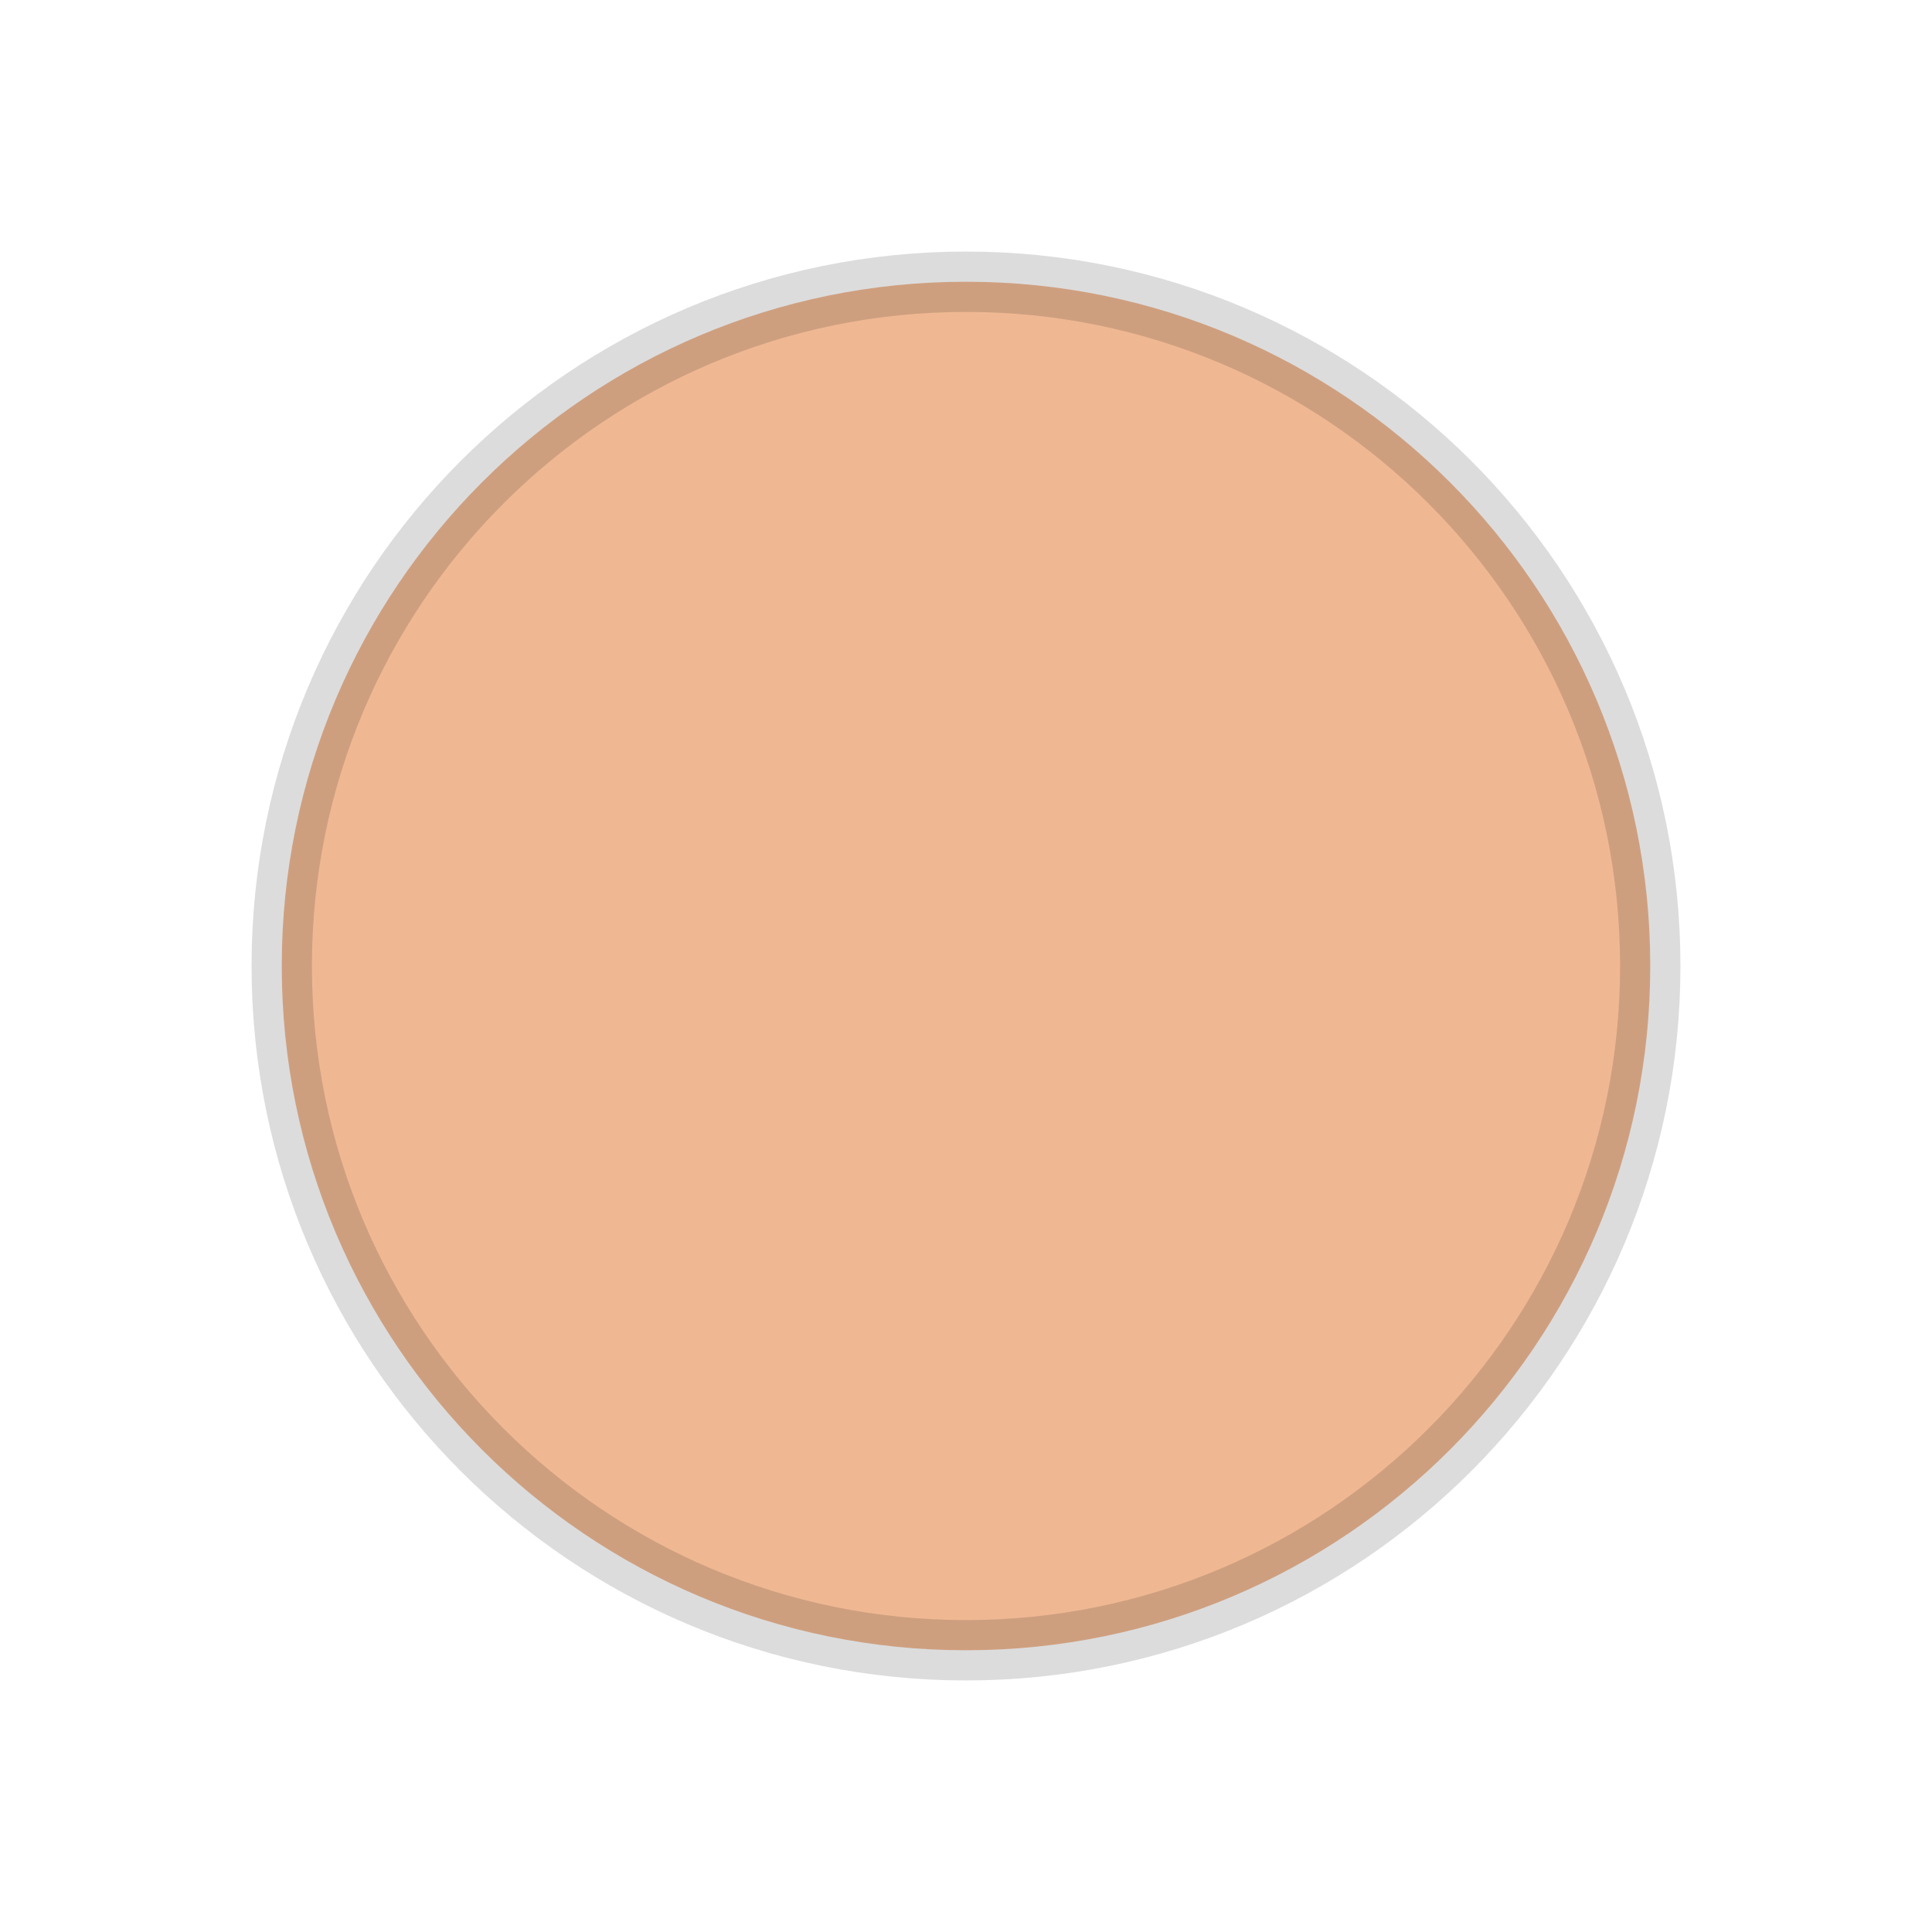
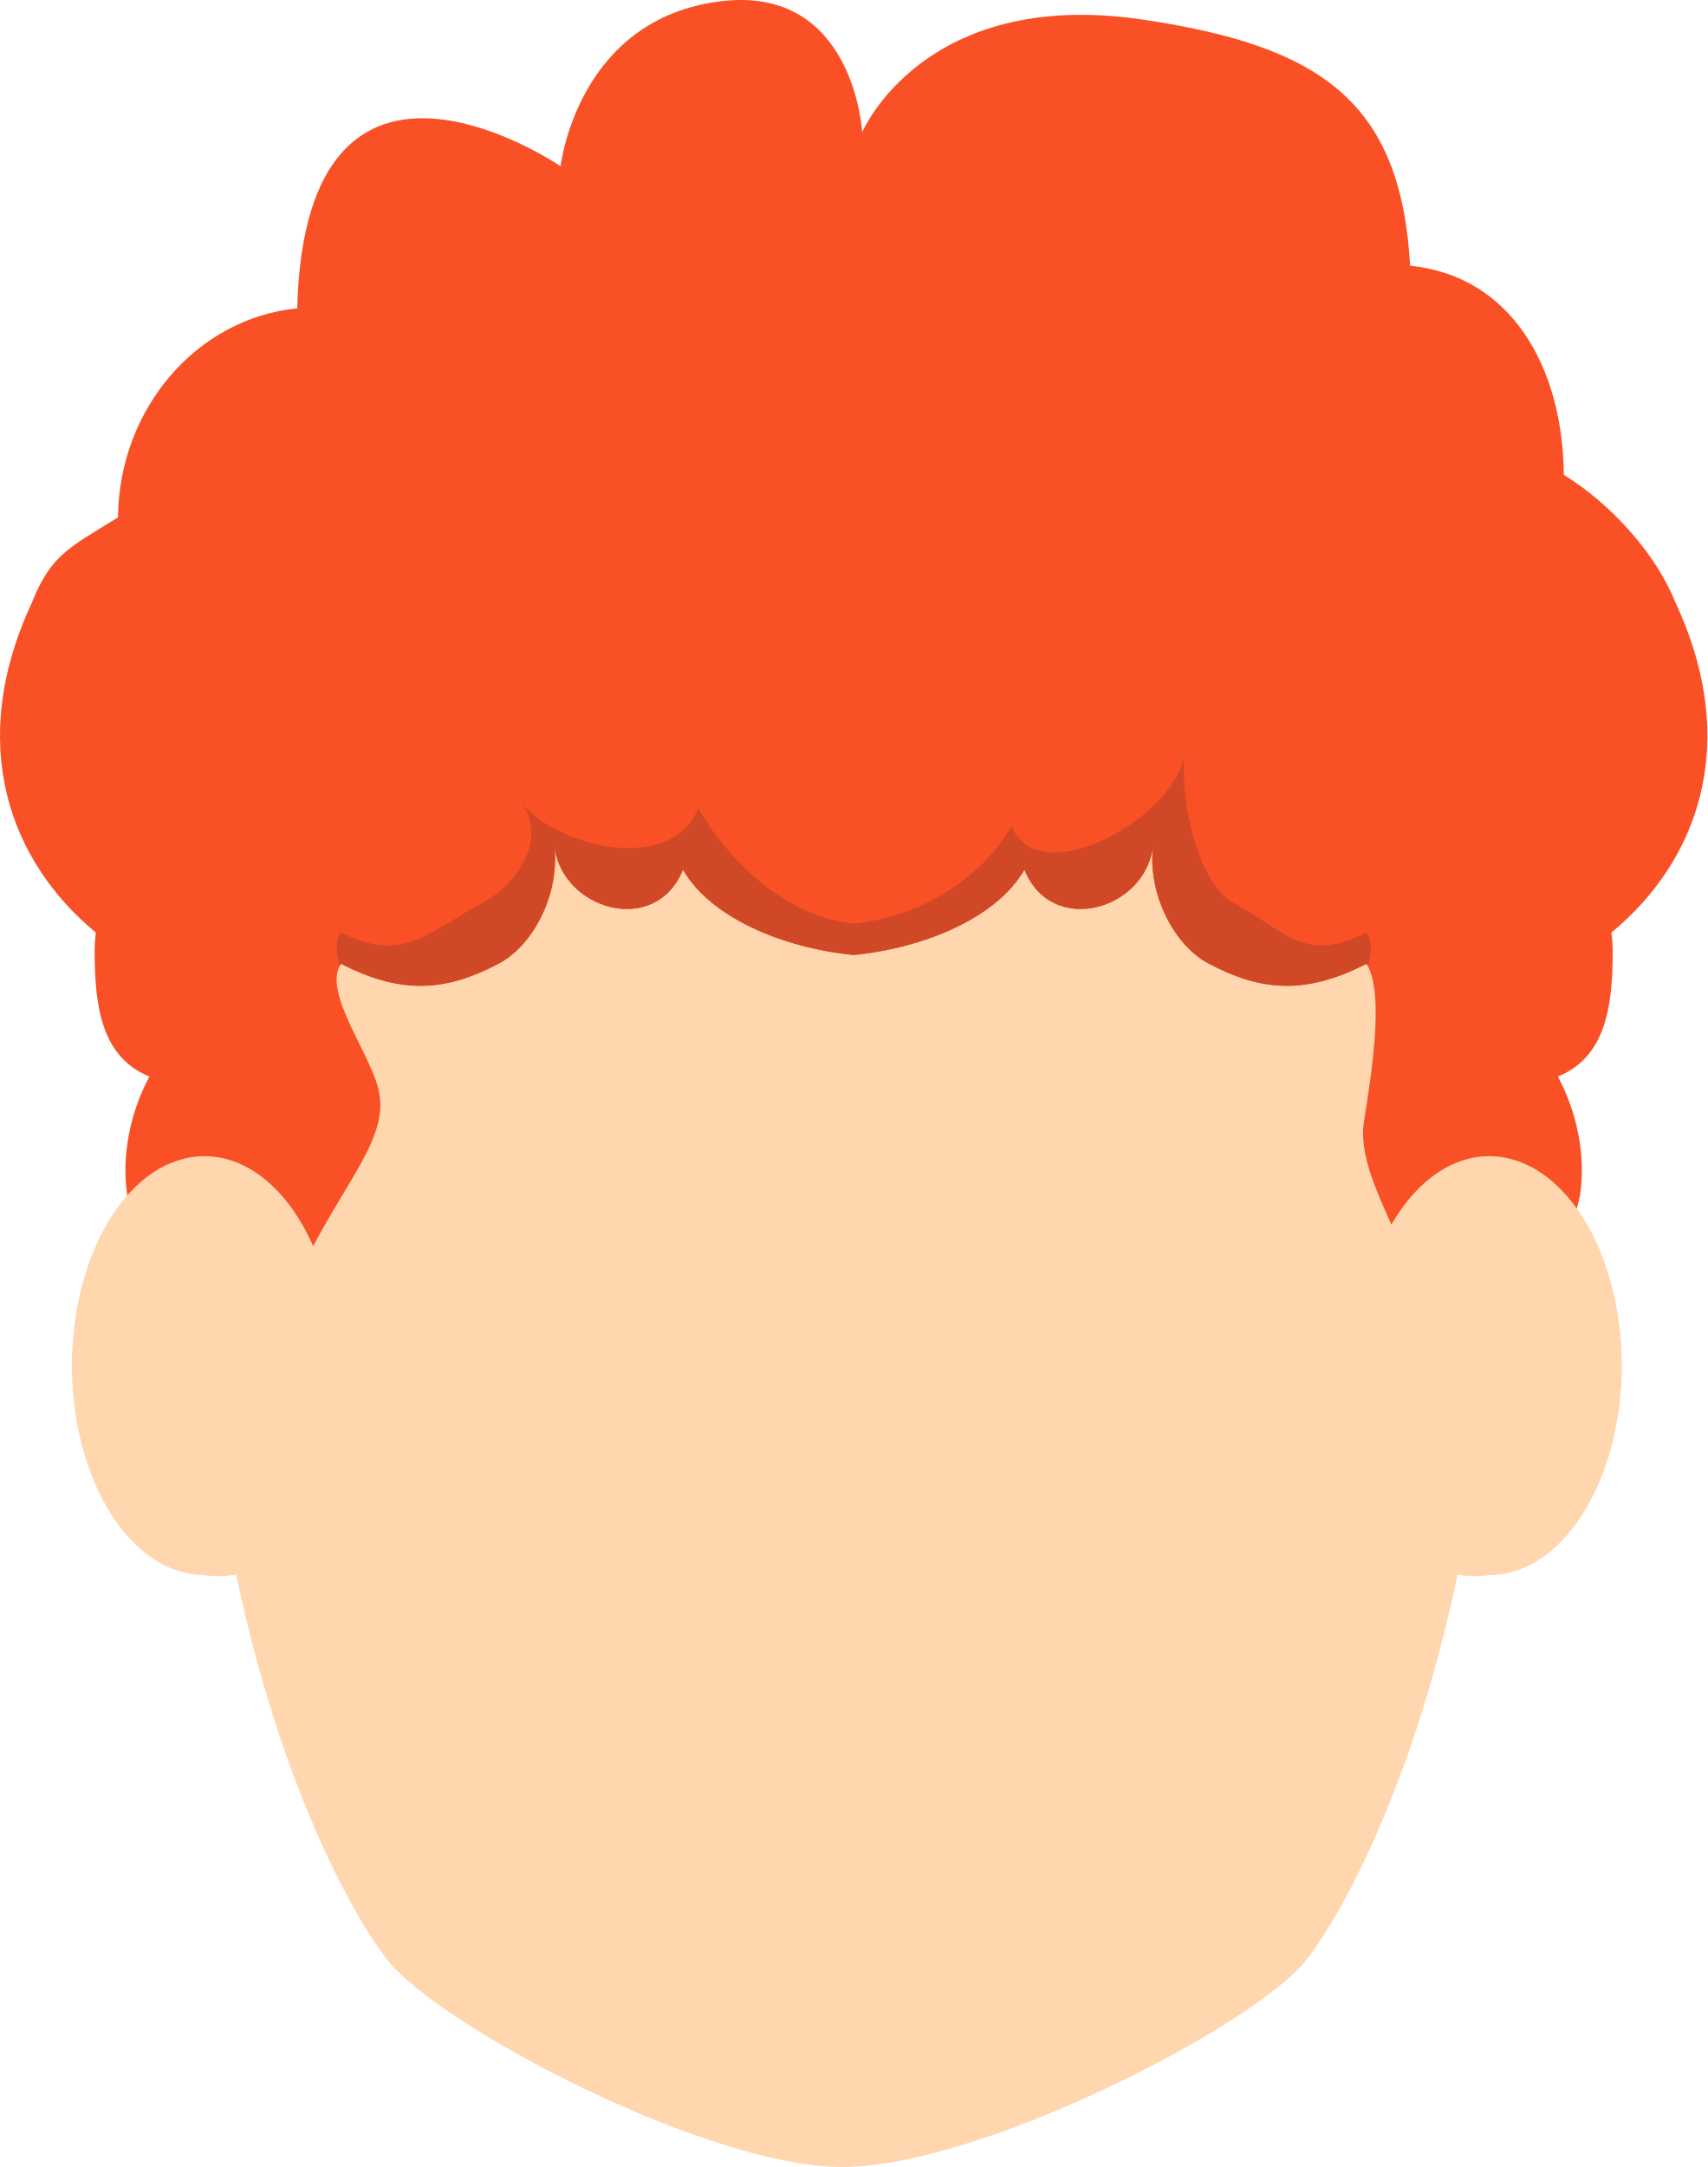
- <svg xmlns="http://www.w3.org/2000/svg" viewBox="0 0 48 48" width="48" height="48">
-   <circle cx="24" cy="24" r="17" fill="#EFB893" stroke="rgba(0,0,0,0.14)" stroke-width="1.5" />
+ <svg xmlns="http://www.w3.org/2000/svg" width="25.755mm" height="32.679mm" viewBox="0 0 25.755 32.679" version="1.1" id="svg1">
+   <defs id="defs1" />
+   <g id="layer1" transform="translate(-107.731,-27.40976)">
+     <g id="g70" transform="matrix(0.2645833,0,0,0.2645833,95.06717,19.2827)">
+       <g id="g88" transform="translate(-399.2253,-398.1516)">
+         <g id="g87">
+           <g id="g84">
+             <g id="g83">
+               <g id="g82">
+                 <path style="fill:#ffd6ad;fill-opacity:1" d="m 532.799,496.002 c -0.237,-0.033 -0.475,-0.048 -0.709,-0.05 -1.204,-36.48 -22.656,-41.48 -36.953,-41.48 -14.299,0 -35.285,5 -36.488,41.48 -0.234,0.002 -0.472,0.017 -0.709,0.05 -4.322,0.594 -7.304,6.143 -6.655,12.399 0.647,6.254 4.679,10.843 9.003,10.251 0.09,-0.012 0.178,-0.029 0.266,-0.046 2.414,11.586 6.46,19.211 8.623,21.972 2.955,3.767 18.166,11.801 25.961,11.801 7.793,0 23.471,-8.034 26.426,-11.801 2.163,-2.761 6.209,-10.386 8.623,-21.972 0.088,0.015 0.177,0.034 0.266,0.046 4.324,0.592 8.354,-3.997 9.004,-10.251 0.645,-6.255 -2.334,-11.805 -6.658,-12.399 z" id="path81" />
+               </g>
+             </g>
+           </g>
+           <g id="g86">
+             <path style="fill:#fa5026" d="m 542.62,463.235 c -1.099,-2.751 -3.606,-5.59 -6.374,-7.305 -0.065,-6.243 -3.071,-11.35 -8.764,-11.915 -0.526,-9.384 -5.132,-12.537 -15.269,-14.034 -12.473,-1.843 -15.969,6.423 -15.969,6.423 0,0 -0.452,-8.394 -8.059,-7.464 -8.201,0.998 -9.134,9.406 -9.134,9.406 0,0 -14.539,-9.954 -15.019,8.096 -5.691,0.566 -10.153,5.672 -10.217,11.916 -2.767,1.715 -3.823,2.126 -4.917,4.877 -3.744,8.041 -1.264,14.727 3.656,18.787 -0.047,0.352 -0.07,0.715 -0.07,1.078 0,3.257 0.445,6.035 3.122,7.128 -1.085,2.022 -1.61,4.513 -1.258,6.796 1.585,7.228 5.072,4.166 6.554,15.453 2.029,-13.709 8.582,-17.118 7.803,-21.307 -0.311,-2.014 -3.277,-5.697 -2.184,-7.373 3.588,1.843 6.103,1.51 8.984,0 2.022,-1.059 3.498,-4.022 3.185,-6.705 0.444,3.65 5.777,5.195 7.334,1.343 1.563,2.724 5.658,4.459 9.732,4.864 v 0 c 0,0 0,0 0.001,0 v 0 0 c 4.077,-0.405 8.169,-2.141 9.734,-4.864 1.558,3.853 6.888,2.308 7.329,-1.343 -0.308,2.684 1.166,5.646 3.189,6.705 2.881,1.51 5.397,1.843 8.984,0 1.092,1.676 0.195,6.808 -0.115,8.82 -0.781,4.189 4.638,8.909 5.697,20.096 1.436,-11.251 5.006,-8.462 6.59,-15.69 0.353,-2.283 -0.176,-4.774 -1.256,-6.796 2.676,-1.093 3.122,-3.871 3.122,-7.128 0,-0.363 -0.026,-0.727 -0.074,-1.078 4.924,-4.059 7.408,-10.745 3.663,-18.786 z" id="path84" />
+             <g id="g85">
+               <path style="fill:#d04826" d="m 525.076,483.935 c 0.215,-0.755 0.246,-1.427 -0.076,-1.921 -3.59,1.842 -4.693,-0.163 -7.572,-1.674 -2.023,-1.061 -3.104,-5.868 -2.793,-8.549 -0.445,3.648 -8.313,8.016 -9.872,4.168 -1.561,2.721 -4.925,5.148 -8.999,5.556 v 0 c -4.078,-0.407 -7.309,-3.854 -8.869,-6.577 -1.56,3.852 -8.2,2.154 -10.128,-0.373 1.593,2.09 -0.168,4.714 -2.19,5.775 -2.88,1.511 -4.463,3.516 -8.053,1.674 -0.322,0.494 -0.291,1.166 -0.074,1.921 0.022,-0.047 0.045,-0.094 0.074,-0.138 3.59,1.843 6.104,1.51 8.984,0 2.023,-1.059 3.502,-4.022 3.186,-6.705 0.445,3.65 5.775,5.195 7.335,1.343 1.563,2.724 5.656,4.459 9.734,4.864 v 0 c 4.074,-0.405 8.168,-2.141 9.731,-4.864 1.558,3.853 6.89,2.308 7.332,-1.343 -0.313,2.684 1.165,5.646 3.188,6.705 2.881,1.51 5.396,1.843 8.985,0 0.028,0.045 0.053,0.092 0.077,0.138 z" id="path85" />
+             </g>
+           </g>
+           <path style="fill:#ffd6ad;fill-opacity:1" d="m 539.543,506.703 c 0,6.592 -3.38,11.936 -7.549,11.936 -4.169,0 -7.549,-5.344 -7.549,-11.936 0,-6.593 3.38,-11.936 7.549,-11.936 4.169,0 7.549,5.343 7.549,11.936 z" id="path86" />
+         </g>
+         <path style="fill:#ffd6ad;fill-opacity:1" d="m 466.293,506.703 c 0,6.592 -3.379,11.936 -7.549,11.936 -4.168,0 -7.549,-5.344 -7.549,-11.936 0,-6.593 3.381,-11.936 7.549,-11.936 4.17,0 7.549,5.343 7.549,11.936 z" id="path87" />
+       </g>
+     </g>
+   </g>
</svg>
